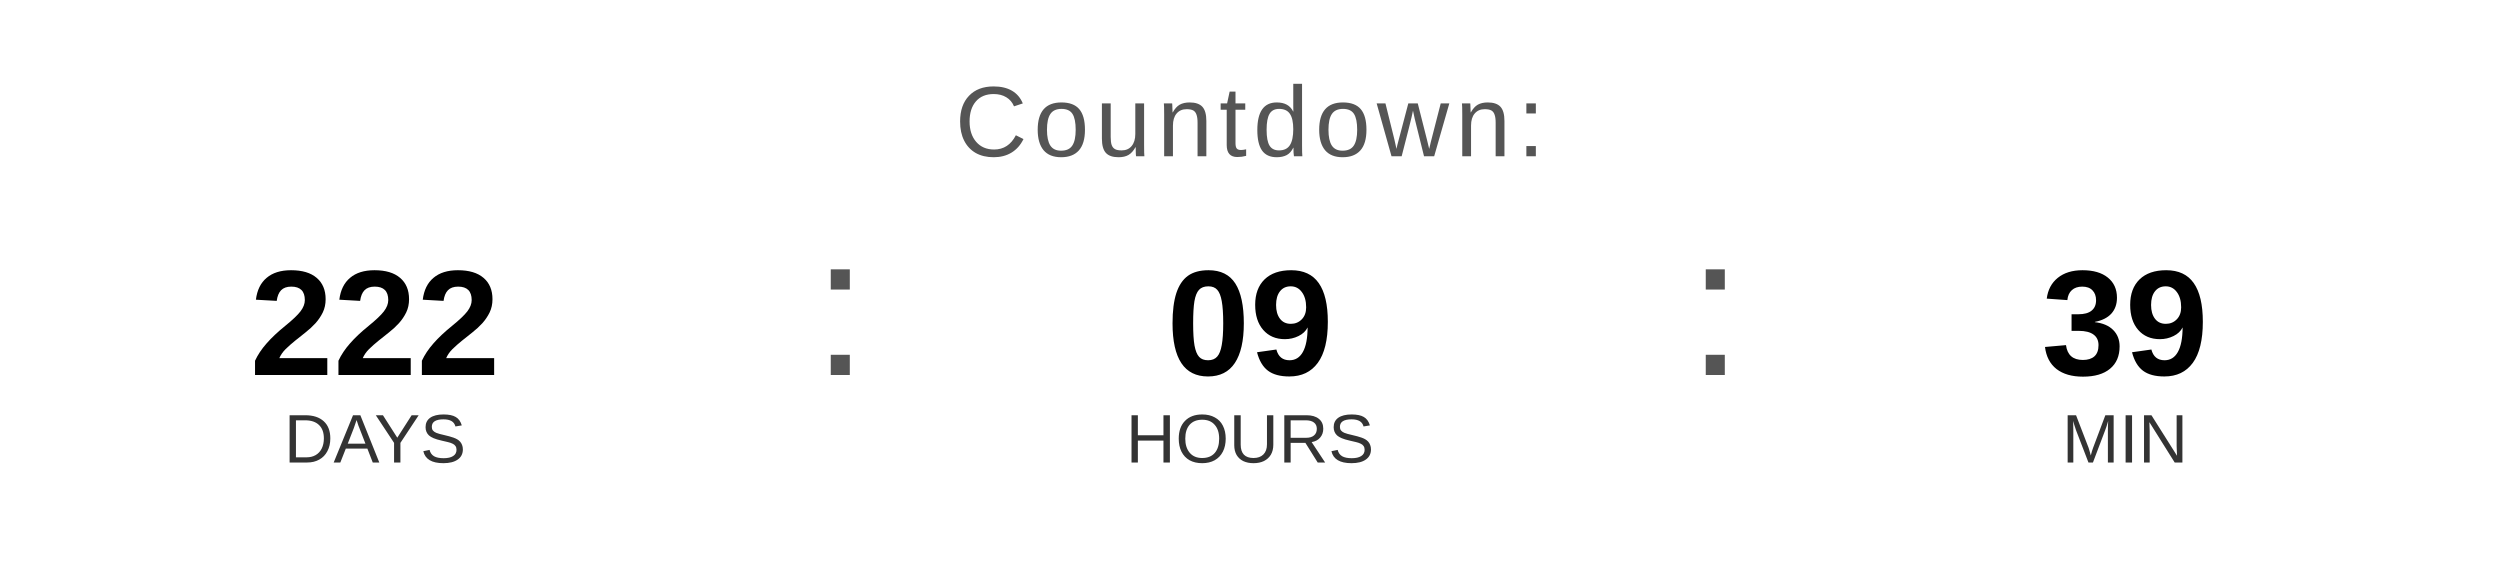
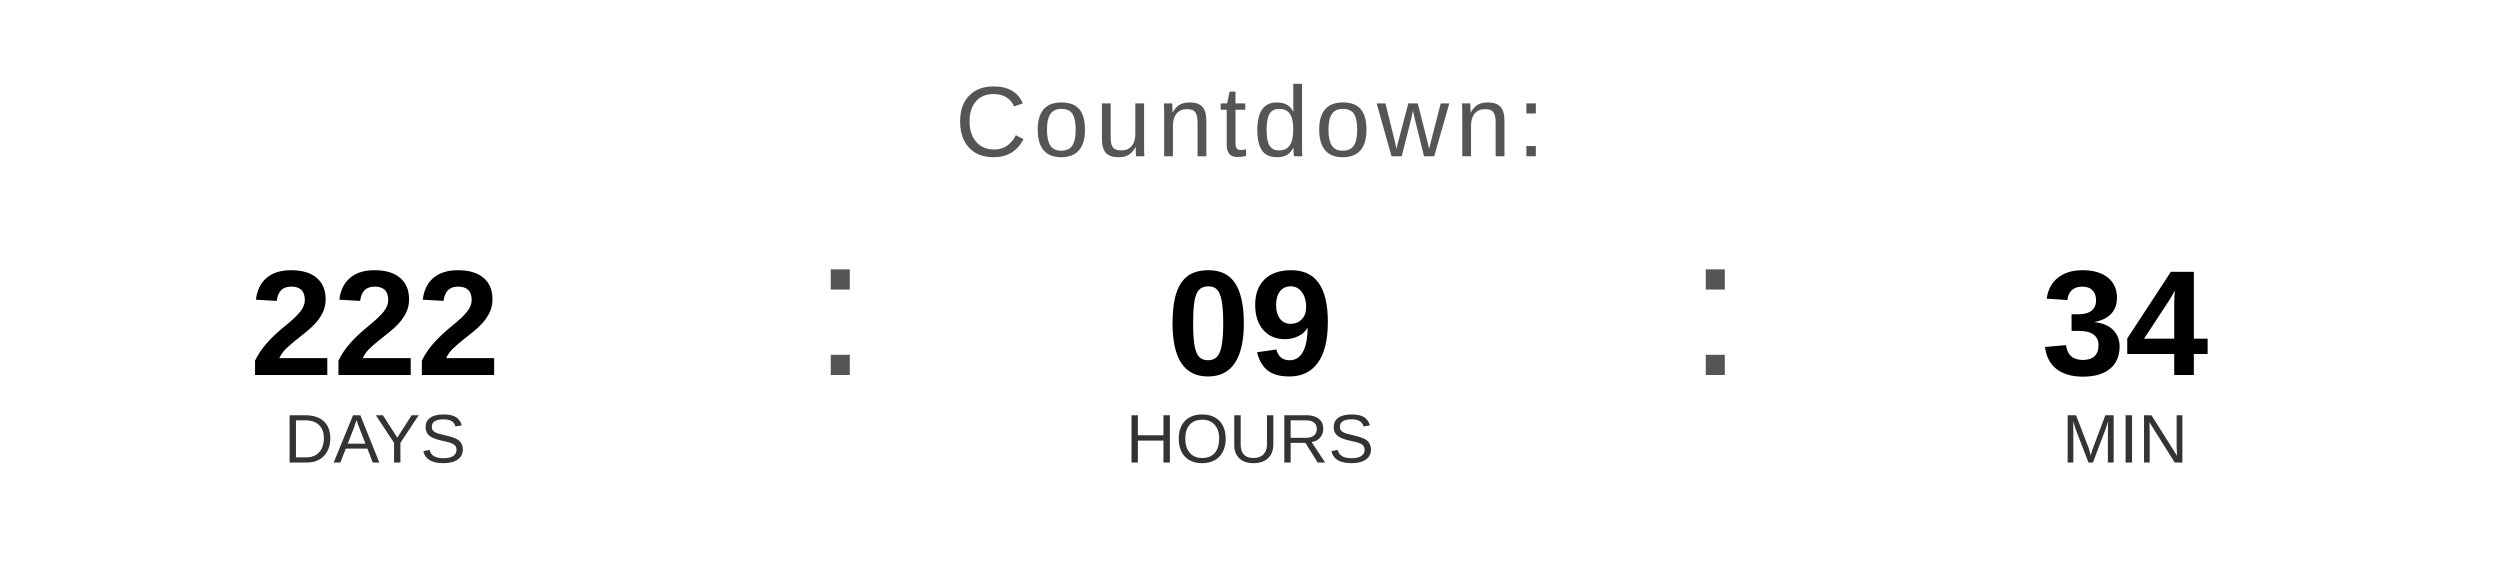
<svg xmlns="http://www.w3.org/2000/svg" width="400" height="90" viewBox="0 0 400 90">
  <text x="200" y="25" font-family="Arial, Helvetica, sans-serif" font-size="16" fill="#555555" text-anchor="middle" letter-spacing="1">
    Countdown:
  </text>
  <text x="60" y="60" font-family="Arial, Helvetica, sans-serif" font-size="24" font-weight="bold" fill="#000000" text-anchor="middle">222</text>
  <text x="60" y="74" font-family="Arial, Helvetica, sans-serif" font-size="11" fill="#333333" text-anchor="middle">DAYS</text>
  <text x="130" y="60" font-family="Arial, sans-serif" font-size="32" fill="#555555">:</text>
  <text x="200" y="60" font-family="Arial, Helvetica, sans-serif" font-size="24" font-weight="bold" fill="#000000" text-anchor="middle">09</text>
  <text x="200" y="74" font-family="Arial, Helvetica, sans-serif" font-size="11" fill="#333333" text-anchor="middle">HOURS</text>
  <text x="270" y="60" font-family="Arial, sans-serif" font-size="32" fill="#555555">:</text>
-   <text x="340" y="60" font-family="Arial, Helvetica, sans-serif" font-size="24" font-weight="bold" fill="#000000" text-anchor="middle">39</text>
+   <text x="340" y="60" font-family="Arial, Helvetica, sans-serif" font-size="24" font-weight="bold" fill="#000000" text-anchor="middle">34</text>
  <text x="340" y="74" font-family="Arial, Helvetica, sans-serif" font-size="11" fill="#333333" text-anchor="middle">MIN</text>
</svg>
